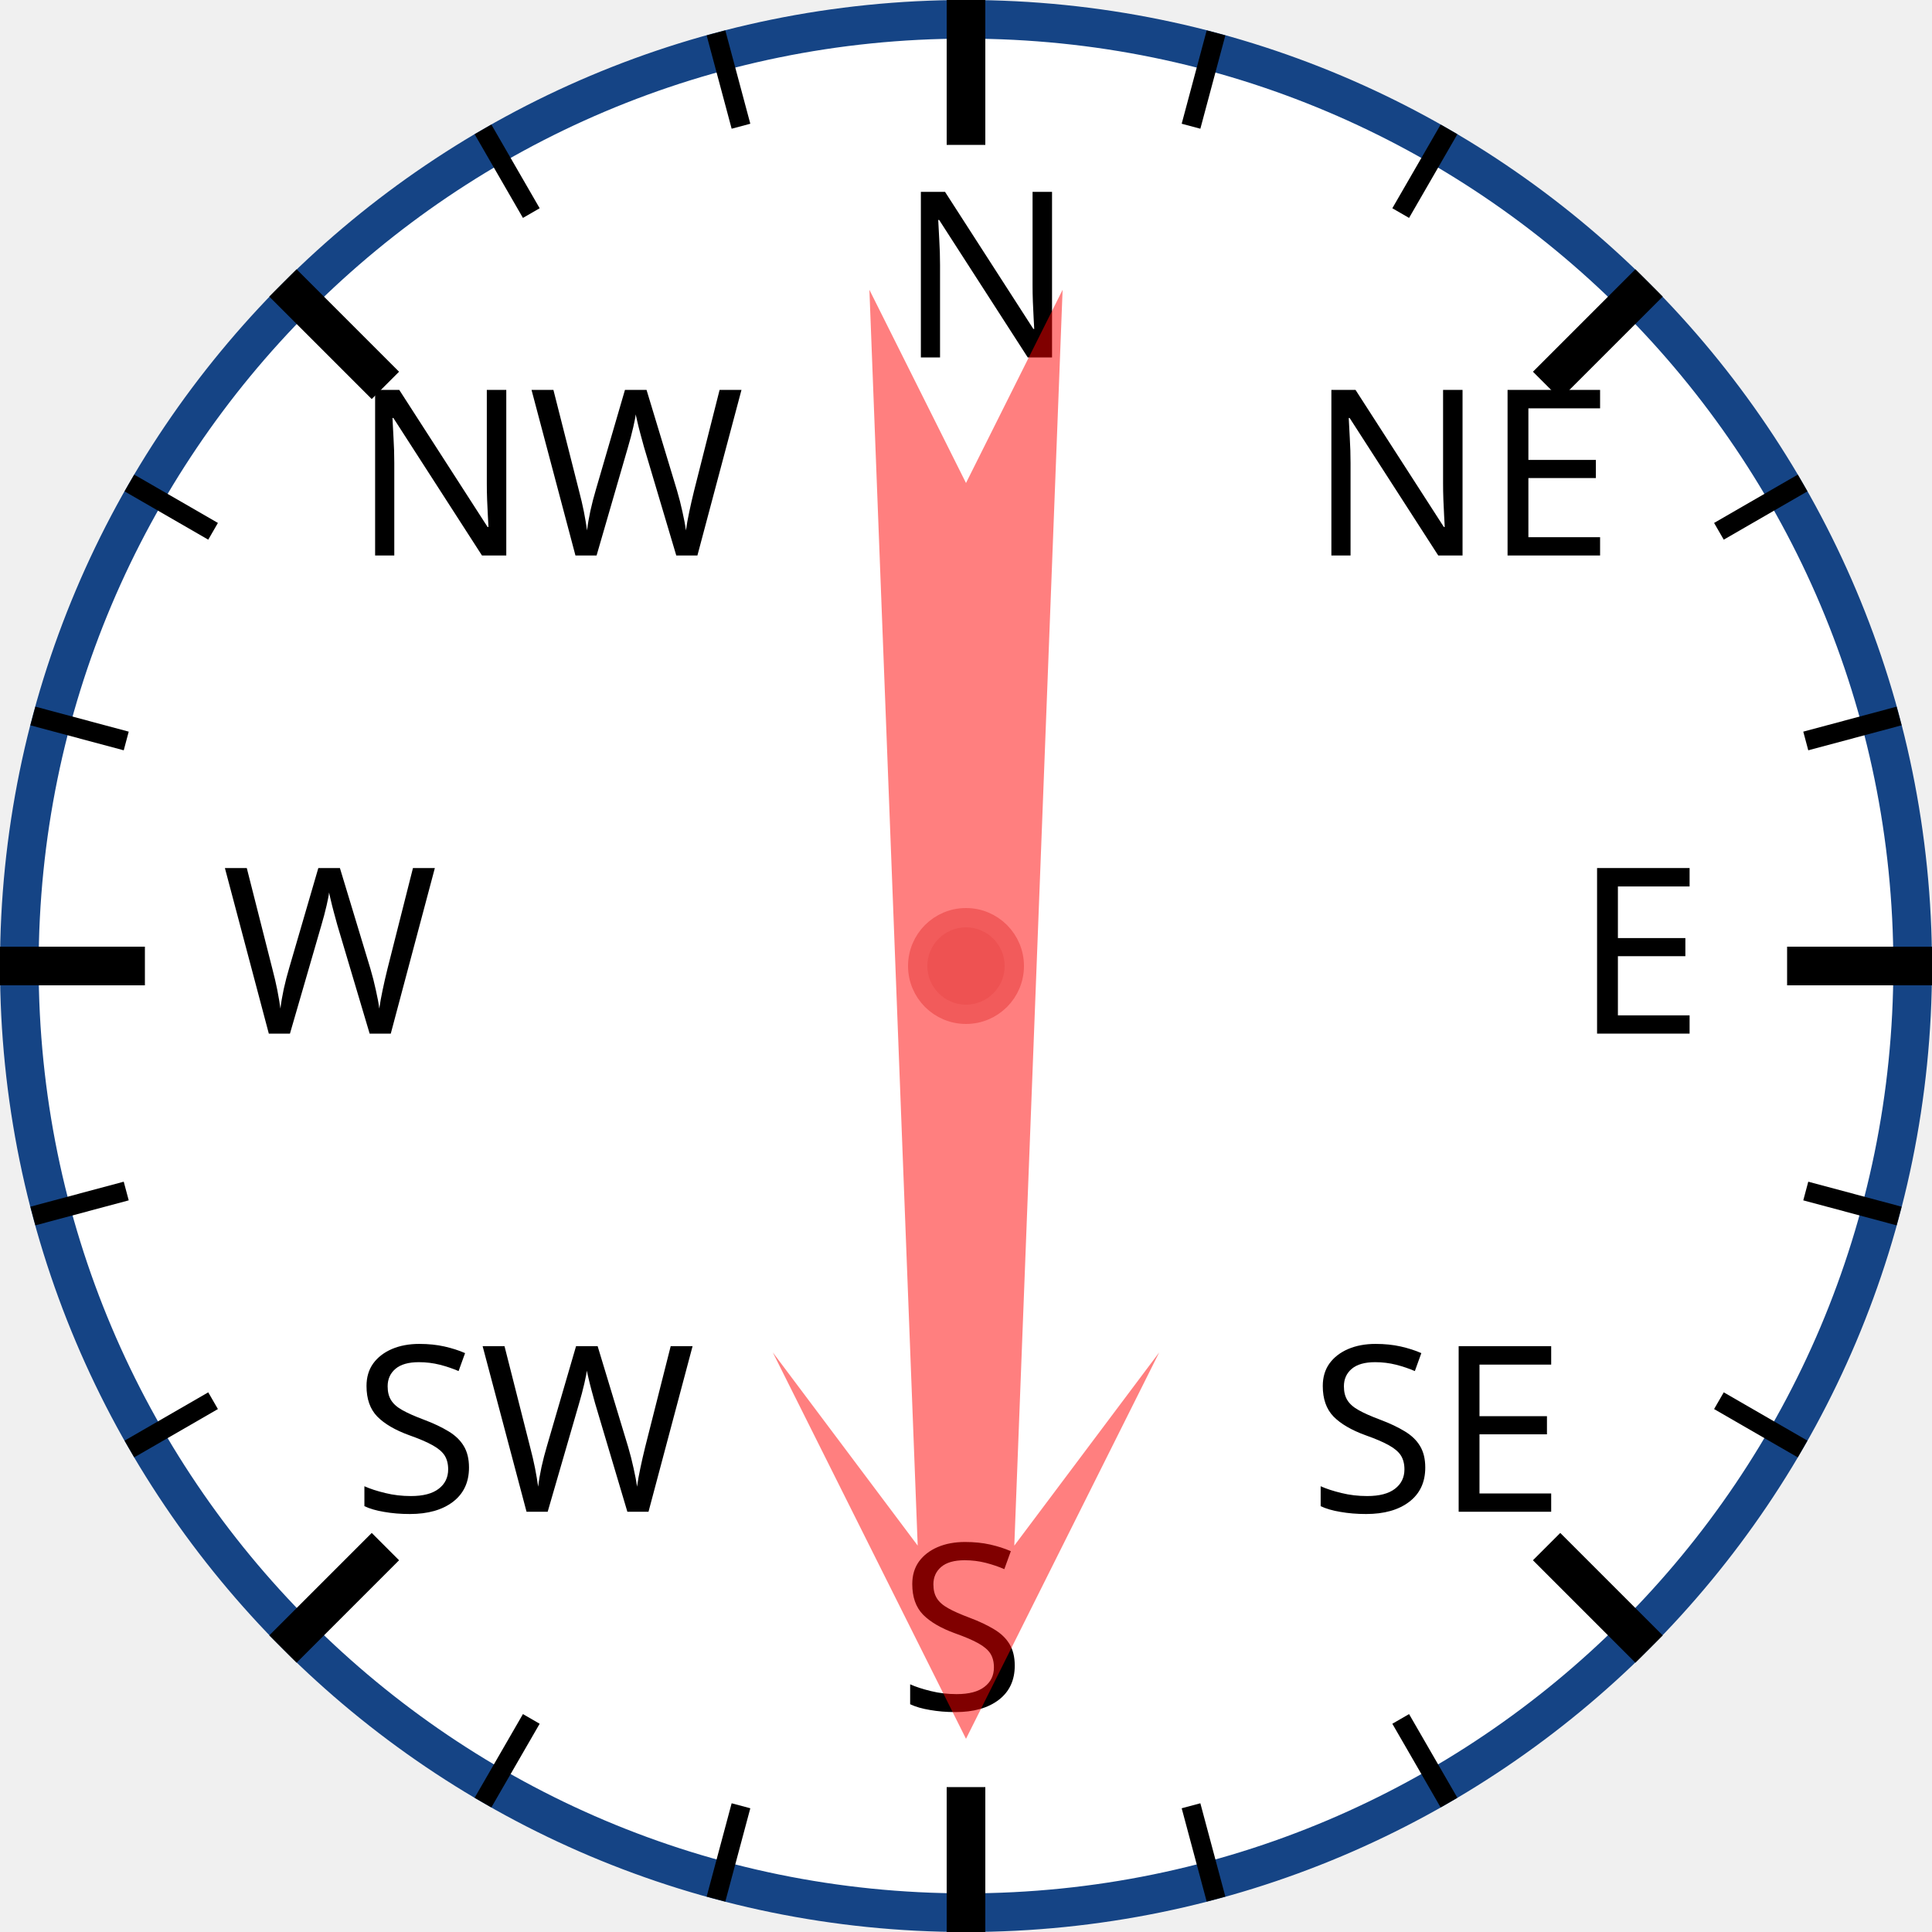
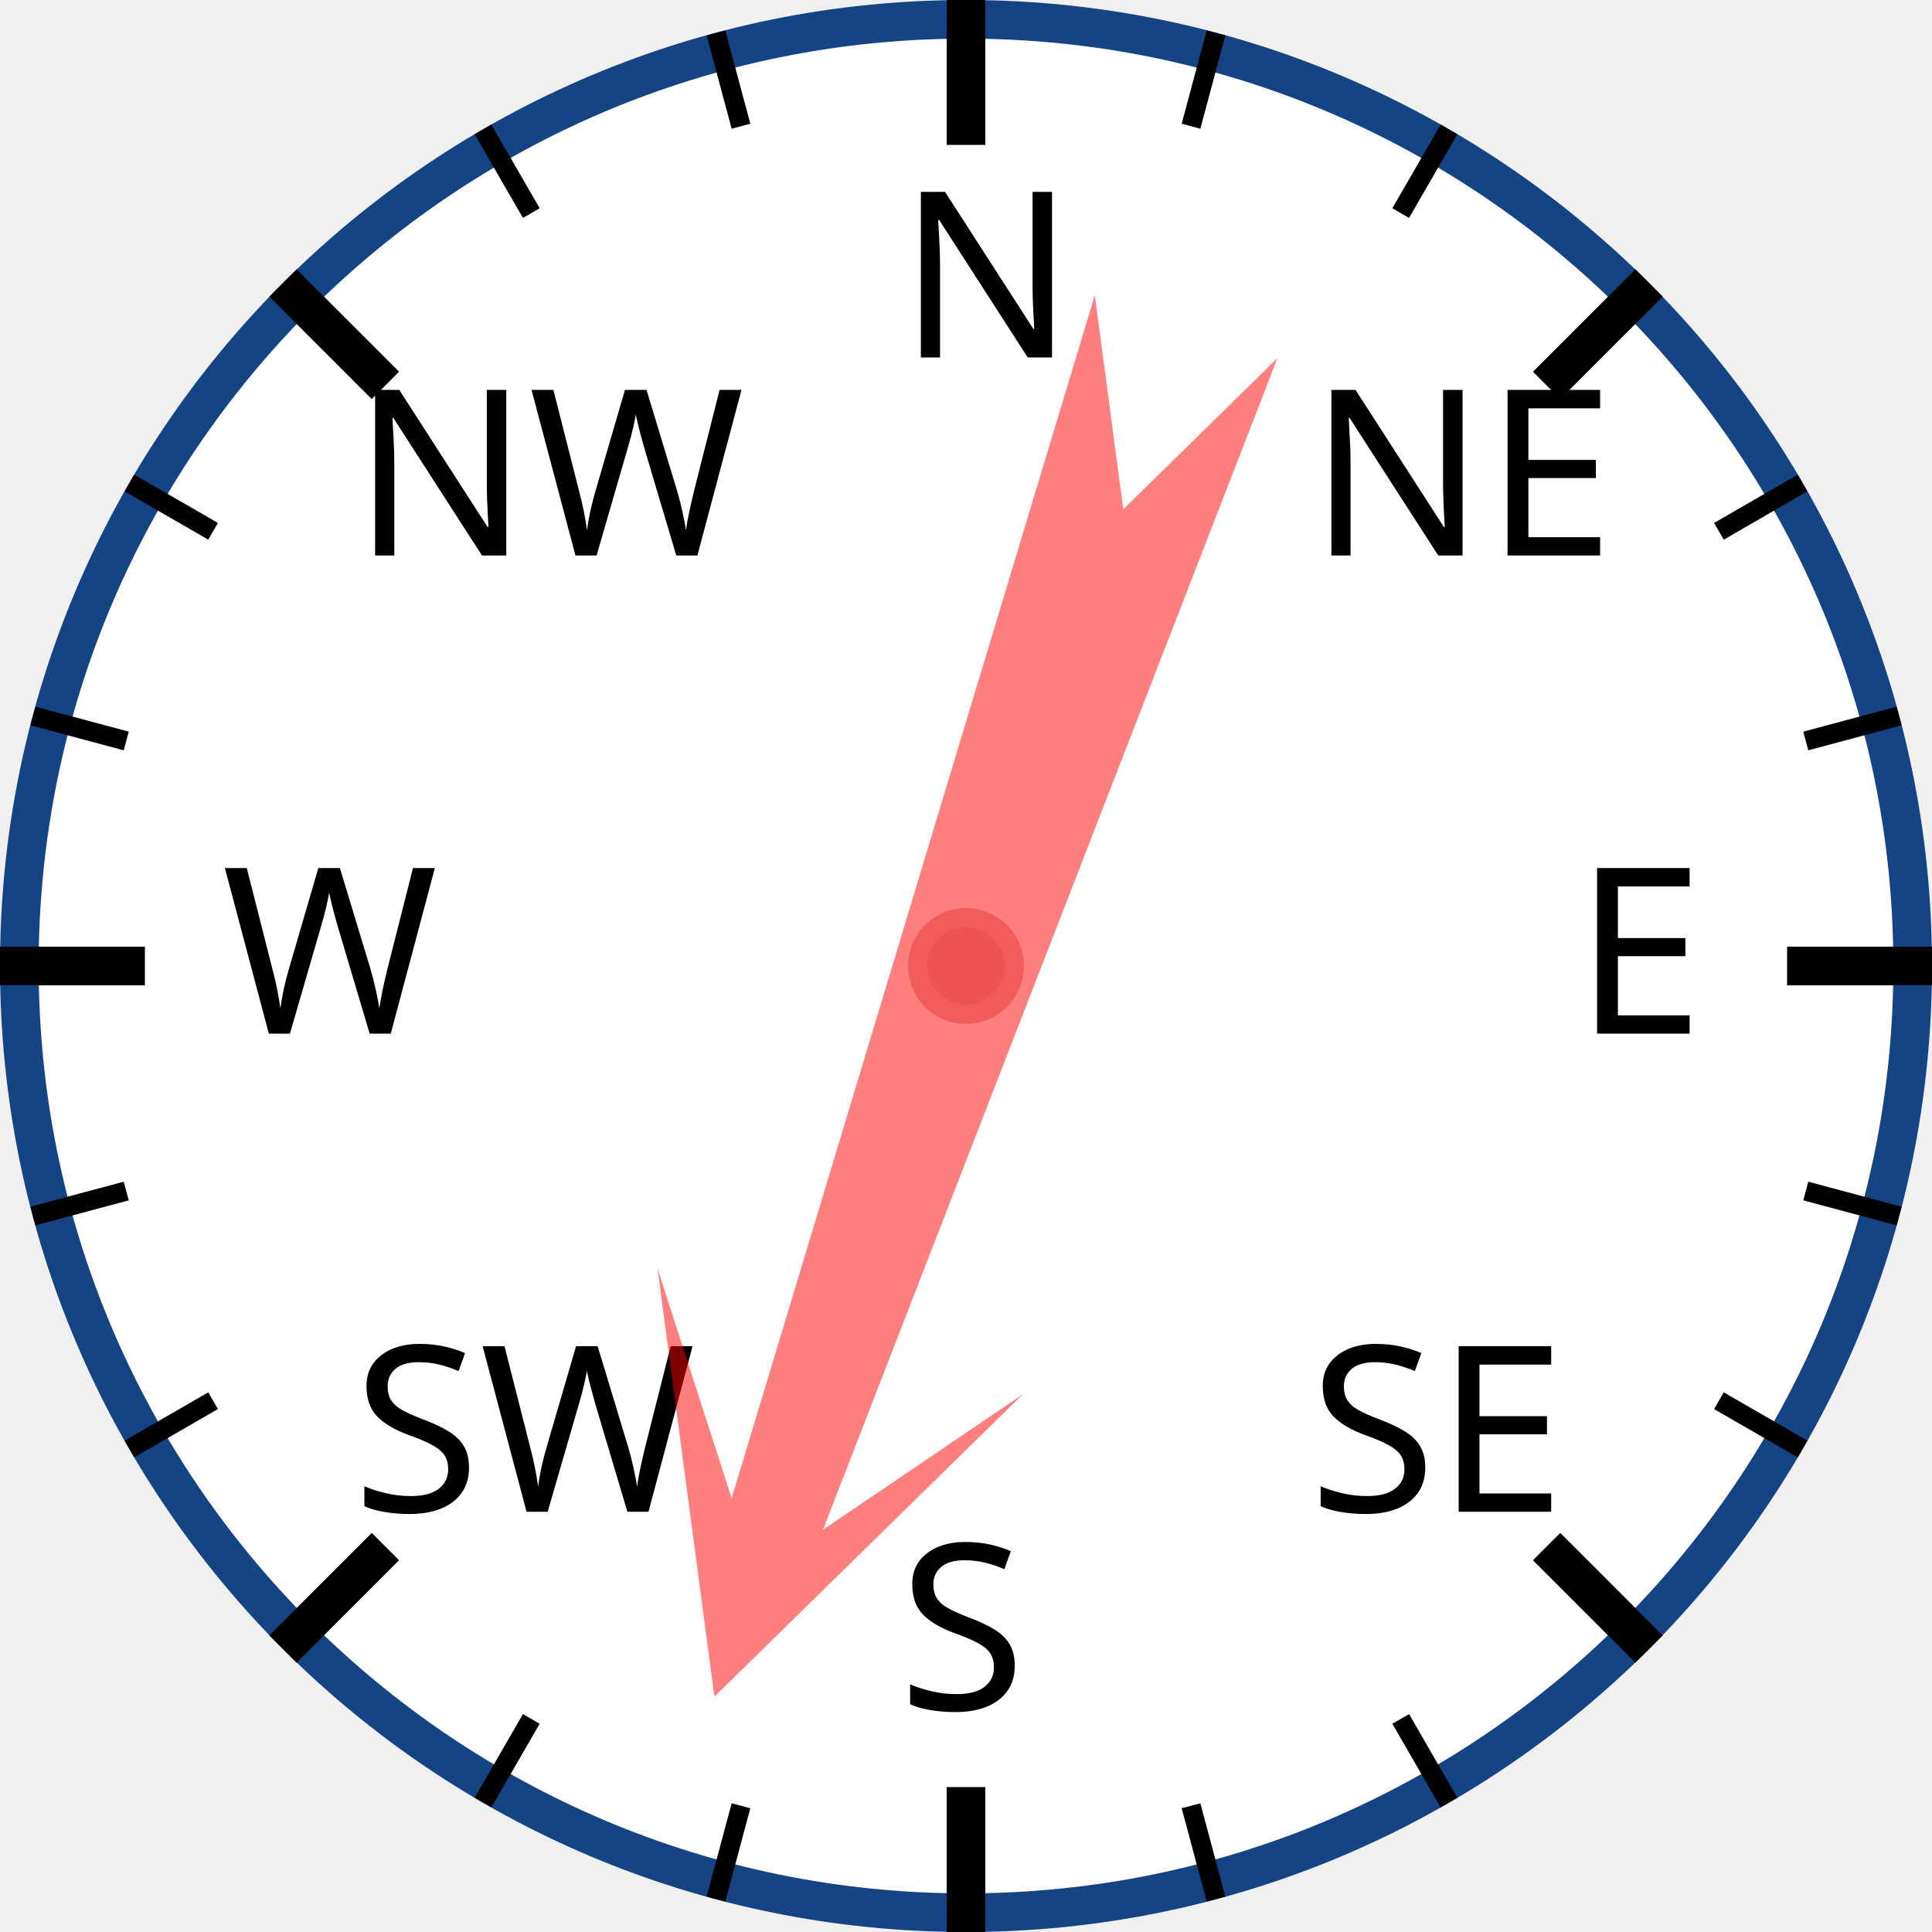
<svg xmlns="http://www.w3.org/2000/svg" width="120px" height="120px" viewBox="0 0 200 200">
  <circle cx="100" cy="100" r="98" style="fill: white; stroke: #154485; stroke-width: 4;" />
  <text x="93.0" y="37.0" style="font-family: sans-serif; font-size: 18pt;">N</text>
  <line x1="100.0" y1="0.0" x2="100.0" y2="15.0" style="stroke: black; stroke-width: 4;" />
  <line x1="74.118" y1="3.407" x2="76.706" y2="13.067" style="stroke: black; stroke-width: 2;" />
  <line x1="50" y1="13.397" x2="55" y2="22.058" style="stroke: black; stroke-width: 2;" />
  <text x="36.503" y="57.503" style="font-family: sans-serif; font-size: 18pt;">NW</text>
  <line x1="29.289" y1="29.289" x2="39.896" y2="39.896" style="stroke: black; stroke-width: 4;" />
  <line x1="13.397" y1="50" x2="22.058" y2="55" style="stroke: black; stroke-width: 2;" />
  <line x1="3.407" y1="74.118" x2="13.067" y2="76.706" style="stroke: black; stroke-width: 2;" />
  <text x="23.0" y="107.0" style="font-family: sans-serif; font-size: 18pt;">W</text>
  <line x1="0.0" y1="100.0" x2="15.0" y2="100.0" style="stroke: black; stroke-width: 4;" />
  <line x1="3.407" y1="125.882" x2="13.067" y2="123.294" style="stroke: black; stroke-width: 2;" />
  <line x1="13.397" y1="150" x2="22.058" y2="145" style="stroke: black; stroke-width: 2;" />
  <text x="36.503" y="156.497" style="font-family: sans-serif; font-size: 18pt;">SW</text>
  <line x1="29.289" y1="170.711" x2="39.896" y2="160.104" style="stroke: black; stroke-width: 4;" />
  <line x1="50" y1="186.603" x2="55" y2="177.942" style="stroke: black; stroke-width: 2;" />
  <line x1="74.118" y1="196.593" x2="76.706" y2="186.933" style="stroke: black; stroke-width: 2;" />
  <text x="93" y="177.0" style="font-family: sans-serif; font-size: 18pt;">S</text>
  <line x1="100" y1="200.0" x2="100" y2="185.0" style="stroke: black; stroke-width: 4;" />
  <line x1="125.882" y1="196.593" x2="123.294" y2="186.933" style="stroke: black; stroke-width: 2;" />
  <line x1="150.0" y1="186.603" x2="145.0" y2="177.942" style="stroke: black; stroke-width: 2;" />
  <text x="135.497" y="156.497" style="font-family: sans-serif; font-size: 18pt;">SE</text>
  <line x1="170.711" y1="170.711" x2="160.104" y2="160.104" style="stroke: black; stroke-width: 4;" />
  <line x1="186.603" y1="150" x2="177.942" y2="145" style="stroke: black; stroke-width: 2;" />
  <line x1="196.593" y1="125.882" x2="186.933" y2="123.294" style="stroke: black; stroke-width: 2;" />
  <text x="163.0" y="107" style="font-family: sans-serif; font-size: 18pt;">E</text>
  <line x1="200.0" y1="100" x2="185.0" y2="100" style="stroke: black; stroke-width: 4;" />
  <line x1="196.593" y1="74.118" x2="186.933" y2="76.706" style="stroke: black; stroke-width: 2;" />
  <line x1="186.603" y1="50" x2="177.942" y2="55" style="stroke: black; stroke-width: 2;" />
  <text x="135.497" y="57.503" style="font-family: sans-serif; font-size: 18pt;">NE</text>
  <line x1="170.711" y1="29.289" x2="160.104" y2="39.896" style="stroke: black; stroke-width: 4;" />
  <line x1="150" y1="13.397" x2="145" y2="22.058" style="stroke: black; stroke-width: 2;" />
  <line x1="125.882" y1="3.407" x2="123.294" y2="13.067" style="stroke: black; stroke-width: 2;" />
-   <polygon points="100 20 120 60 105 40 110 170 100 150 90 170 95 40 80 60" style="fill: red; fill-opacity: 0.5;" transform="rotate(180,100,100)" />
+   <polygon points="100 20 120 60 105 40 110 170 100 150 90 170 95 40 80 60" style="fill: red; fill-opacity: 0.5;" transform="rotate(199,100,100)" />
  <circle cx="100" cy="100" r="5" style="fill: #EE5252; stroke: #F25B5B; stroke-width: 2;" />
</svg>
